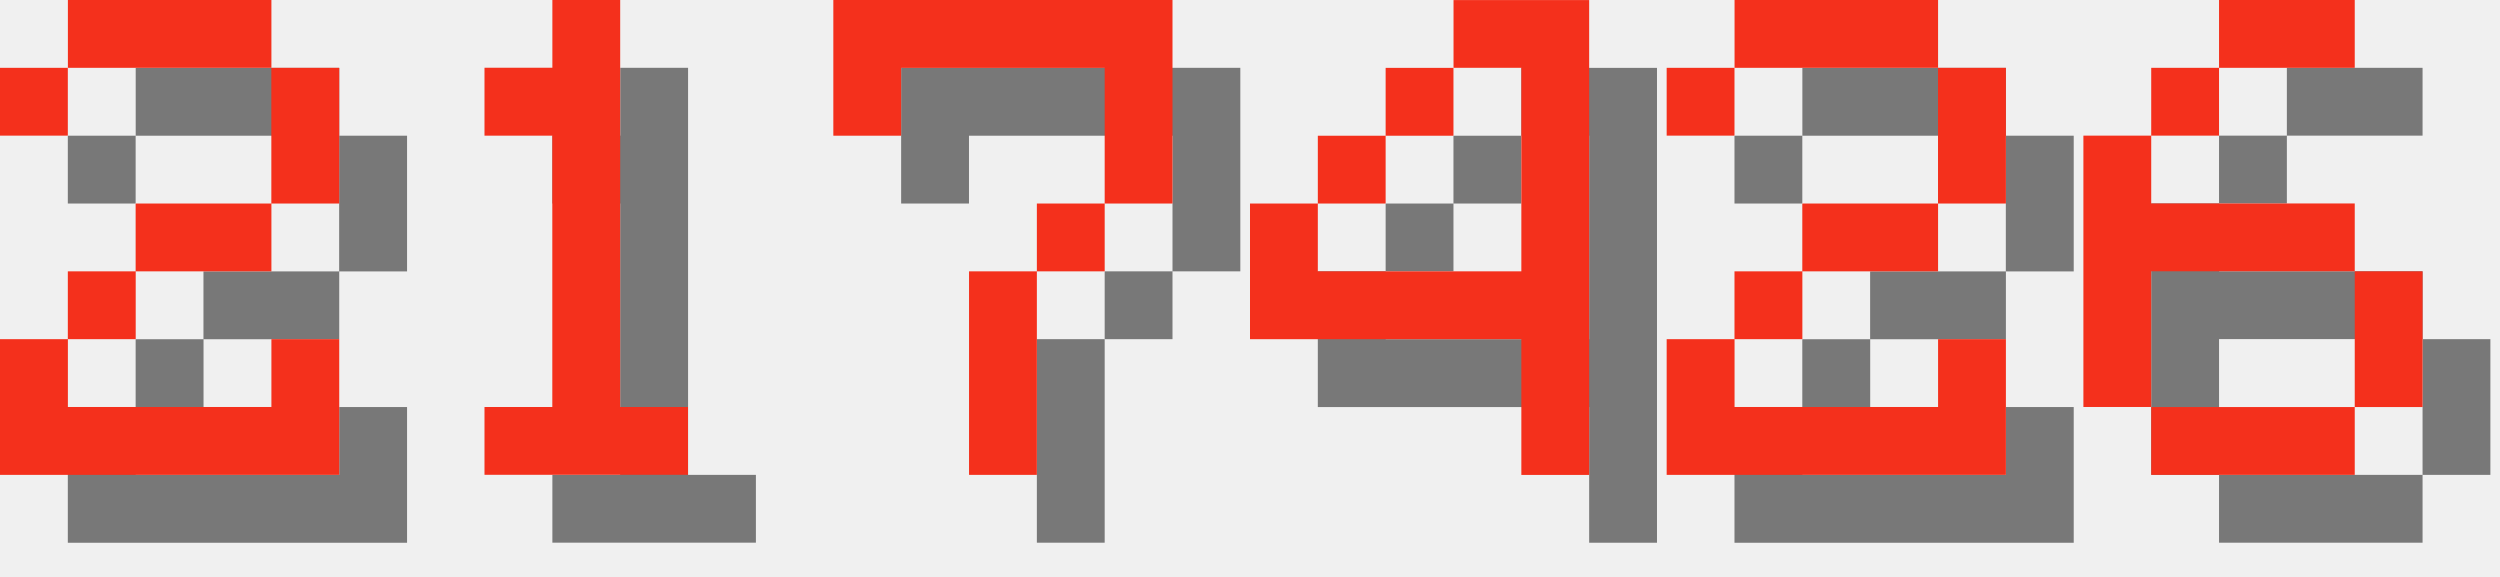
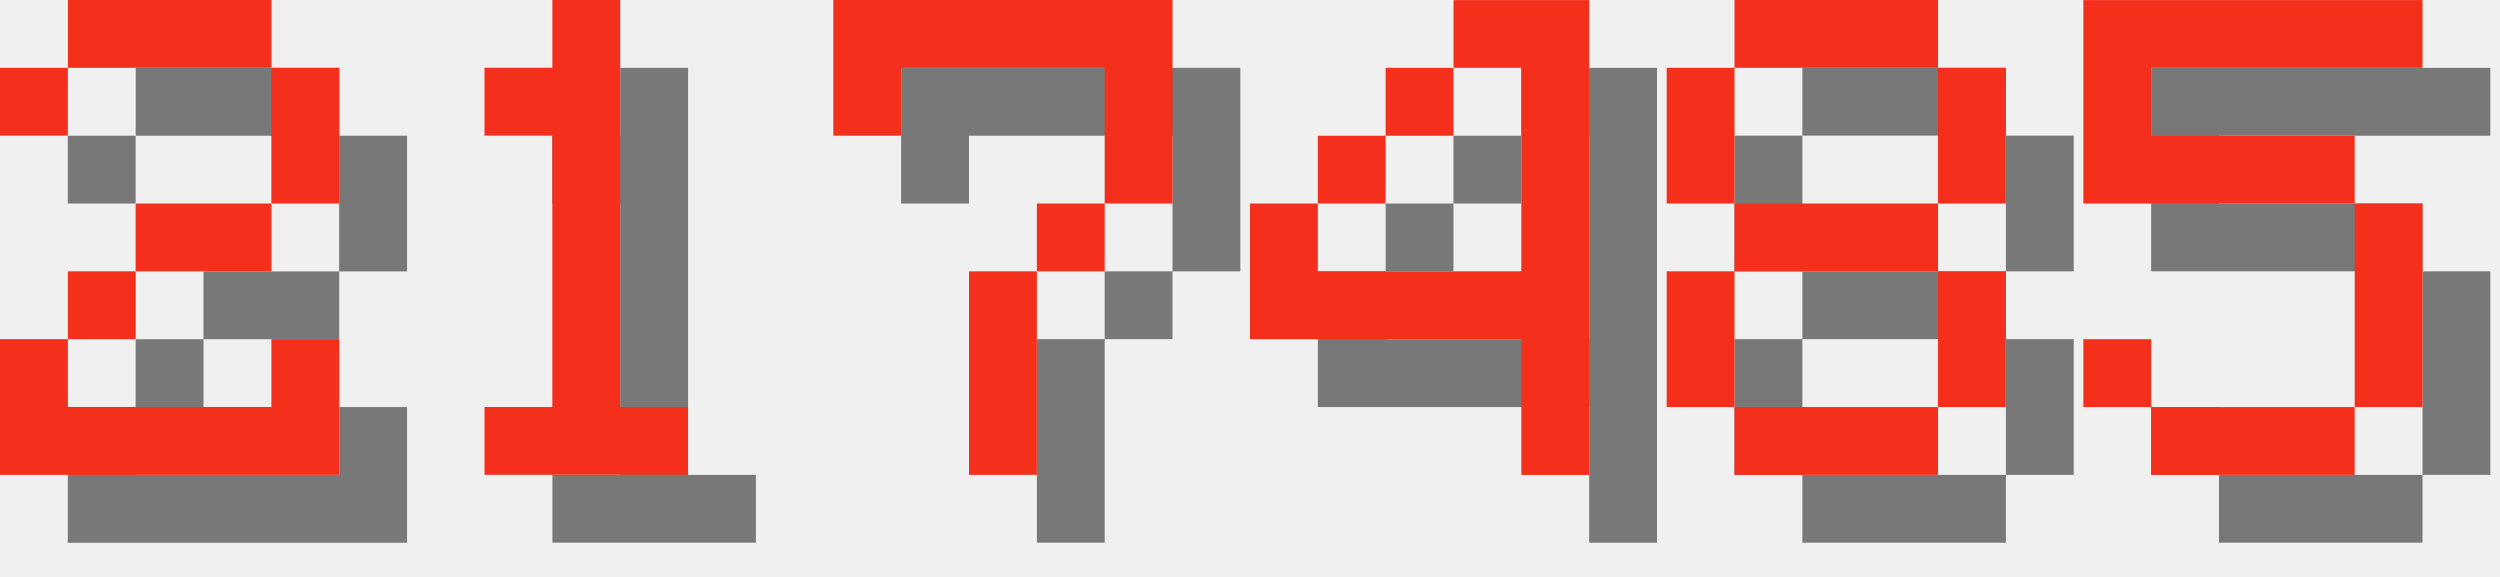
<svg xmlns="http://www.w3.org/2000/svg" version="1.1" width="156.0" height="36">
  <style>
        .text-foreground {
            fill: #F4301C;
        }
        .text-shadow {
            fill: #000000;
            fill-opacity: 0.5;
        }
    </style>
  <g class="digit" id="digit_2" transform="translate(0.0, 0), scale(4)">
    <path id="digit_2_shadow" class="text-shadow" d="m1.058 2.117v1.058h1.058v-1.058h3.175v2.117h-2.117v1.058h-1.058v1.058h-1.058v2.117h5.292v-2.117h-1.058v1.058h-3.175v-1.058h1.058v-1.058h2.117v-1.058h1.058v-2.117h-1.058v-1.058h-3.175v1.058h-1.058z" fill-opacity=".5" style="paint-order:stroke fill markers" />
    <path id="digit_2_fg" class="text-foreground" d="m0 1.058v1.058h1.058v-1.058h3.175v2.117h-2.117v1.058h-1.058v1.058h-1.058v2.117h5.292v-2.117h-1.058v1.058h-3.175v-1.058h1.058v-1.058h2.117v-1.058h1.058v-2.117h-1.058v-1.058h-3.175v1.058h-1.058z" fill="#fff" style="paint-order:stroke fill markers" />
  </g>
  <g class="digit" id="digit_1" transform="translate(26.0, 0), scale(4)">
    <path id="digit_1_shadow" class="text-shadow" d="m2.117 2.117v1.058h1.058v4.233h-1.058v1.058h3.175v-1.058h-1.058v-6.35h-1.058v1.058h-1.058z" fill-opacity=".5" style="paint-order:stroke fill markers" />
    <path id="digit_1_fg" class="text-foreground" d="m1.058 1.058v1.058h1.058v4.233h-1.058v1.058h3.175v-1.058h-1.058v-6.35h-1.058v1.058h-1.058z" fill="#fff" style="paint-order:stroke fill markers" />
  </g>
  <g class="digit" id="digit_7" transform="translate(52.0, 0), scale(4)">
    <path id="digit_7_shadow" class="text-shadow" d="m1.058 1.058 2e-6 2.117h1.058v-1.058h3.175v1.058l2e-7 1.058h-1.058v1.058h-1.058l4e-7 3.175 1.058 1e-7v-3.175h1.058v-1.058h1.058l5e-7 -1.058v-2.117z" fill-opacity=".5" style="paint-order:stroke fill markers" />
    <path id="digit_7_fg" class="text-foreground" d="m0 0 2e-6 2.117h1.058v-1.058h3.175v1.058l2e-7 1.058h-1.058v1.058h-1.058l4e-7 3.175 1.058 1e-7v-3.175h1.058v-1.058h1.058l5e-7 -1.058v-2.117z" fill="#fff" style="paint-order:stroke fill markers" />
  </g>
  <g class="digit" id="digit_4" transform="translate(78.0, 0), scale(4)">
    <path id="digit_4_shadow" class="text-shadow" d="m4.233 1.058v1.058h1.058v3.175h-3.175v-1.058h-1.058v2.117h4.233v2.117h1.058v-7.408h-2.117zm-2.117 3.175h1.058v-1.058h-1.058v1.058zm1.058-1.058h1.058v-1.058h-1.058v1.058z" fill-opacity=".5" style="paint-order:stroke fill markers" />
    <path id="digit_4_fg" class="text-foreground" d="m3.175 0v1.058h1.058v3.175h-3.175v-1.058h-1.058v2.117h4.233v2.117h1.058v-7.408h-2.117zm-2.117 3.175h1.058v-1.058h-1.058v1.058zm1.058-1.058h1.058v-1.058h-1.058v1.058z" fill="#fff" style="paint-order:stroke fill markers" />
  </g>
-   <g class="digit" id="digit_2" transform="translate(104.0, 0), scale(4)">
-     <path id="digit_2_shadow" class="text-shadow" d="m1.058 2.117v1.058h1.058v-1.058h3.175v2.117h-2.117v1.058h-1.058v1.058h-1.058v2.117h5.292v-2.117h-1.058v1.058h-3.175v-1.058h1.058v-1.058h2.117v-1.058h1.058v-2.117h-1.058v-1.058h-3.175v1.058h-1.058z" fill-opacity=".5" style="paint-order:stroke fill markers" />
-     <path id="digit_2_fg" class="text-foreground" d="m0 1.058v1.058h1.058v-1.058h3.175v2.117h-2.117v1.058h-1.058v1.058h-1.058v2.117h5.292v-2.117h-1.058v1.058h-3.175v-1.058h1.058v-1.058h2.117v-1.058h1.058v-2.117h-1.058v-1.058h-3.175v1.058h-1.058z" fill="#fff" style="paint-order:stroke fill markers" />
+   <g class="digit" id="digit_8" transform="translate(104.0, 0), scale(4)">
+     <path id="digit_8_shadow" class="text-shadow" d="m2.117 1.058v1.058h3.175v-1.058h-3.175zm3.175 1.058v2.117h1.058v-2.117h-1.058zm0 2.117h-3.175v1.058h3.175v-1.058zm0 1.058v2.117h1.058v-2.117h-1.058zm0 2.117h-3.175v1.058h3.175v-1.058zm-3.175 0v-2.117h-1.058v2.117h1.058zm0-3.175v-2.117h-1.058v2.117h1.058z" fill-opacity=".5" style="paint-order:stroke fill markers" />
+     <path id="digit_8_fg" class="text-foreground" d="m1.058 0v1.058h3.175v-1.058h-3.175zm3.175 1.058v2.117h1.058v-2.117h-1.058zm0 2.117h-3.175v1.058h3.175v-1.058zm0 1.058v2.117h1.058v-2.117h-1.058zm0 2.117h-3.175v1.058h3.175v-1.058zm-3.175 0v-2.117h-1.058v2.117h1.058zm0-3.175v-2.117h-1.058v2.117h1.058z" fill="#fff" style="paint-order:stroke fill markers" />
  </g>
-   <g class="digit" id="digit_6" transform="translate(130.0, 0), scale(4)">
-     <path id="digit_6_shadow" class="text-shadow" d="m3.175 1.058v1.058h2.117v-1.058h-2.117zm0 1.058h-1.058v1.058h1.058v-1.058zm-1.058 1.058h-1.058v4.233h1.058v-2.117h3.175v-1.058h-3.175v-1.058zm3.175 2.117v2.117h1.058v-2.117h-1.058zm0 2.117h-3.175v1.058h3.175v-1.058z" fill-opacity=".5" style="paint-order:stroke fill markers" />
-     <path id="digit_6_fg" class="text-foreground" d="m2.117 0v1.058h2.117v-1.058h-2.117zm0 1.058h-1.058v1.058h1.058v-1.058zm-1.058 1.058h-1.058v4.233h1.058v-2.117h3.175v-1.058h-3.175v-1.058zm3.175 2.117v2.117h1.058v-2.117h-1.058zm0 2.117h-3.175v1.058h3.175v-1.058z" fill="#fff" style="paint-order:stroke fill markers" />
+   <g class="digit" id="digit_5" transform="translate(130.0, 0), scale(4)">
+     <path id="digit_5_shadow" class="text-shadow" d="m1.058 1.058v3.175h4.233v3.175h-3.175v-1.058h-1.058v1.058h1.058v1.058h3.175v-1.058h1.058v-3.175h-1.058v-1.058h-3.175v-1.058h4.233v-1.058h-5.292z" fill-opacity=".5" style="paint-order:stroke fill markers" />
+     <path id="digit_5_fg" class="text-foreground" d="m0 0v3.175h4.233v3.175h-3.175v-1.058h-1.058v1.058h1.058v1.058h3.175v-1.058h1.058v-3.175h-1.058v-1.058h-3.175v-1.058h4.233v-1.058h-5.292z" fill="#fff" style="paint-order:stroke fill markers" />
  </g>
</svg>
